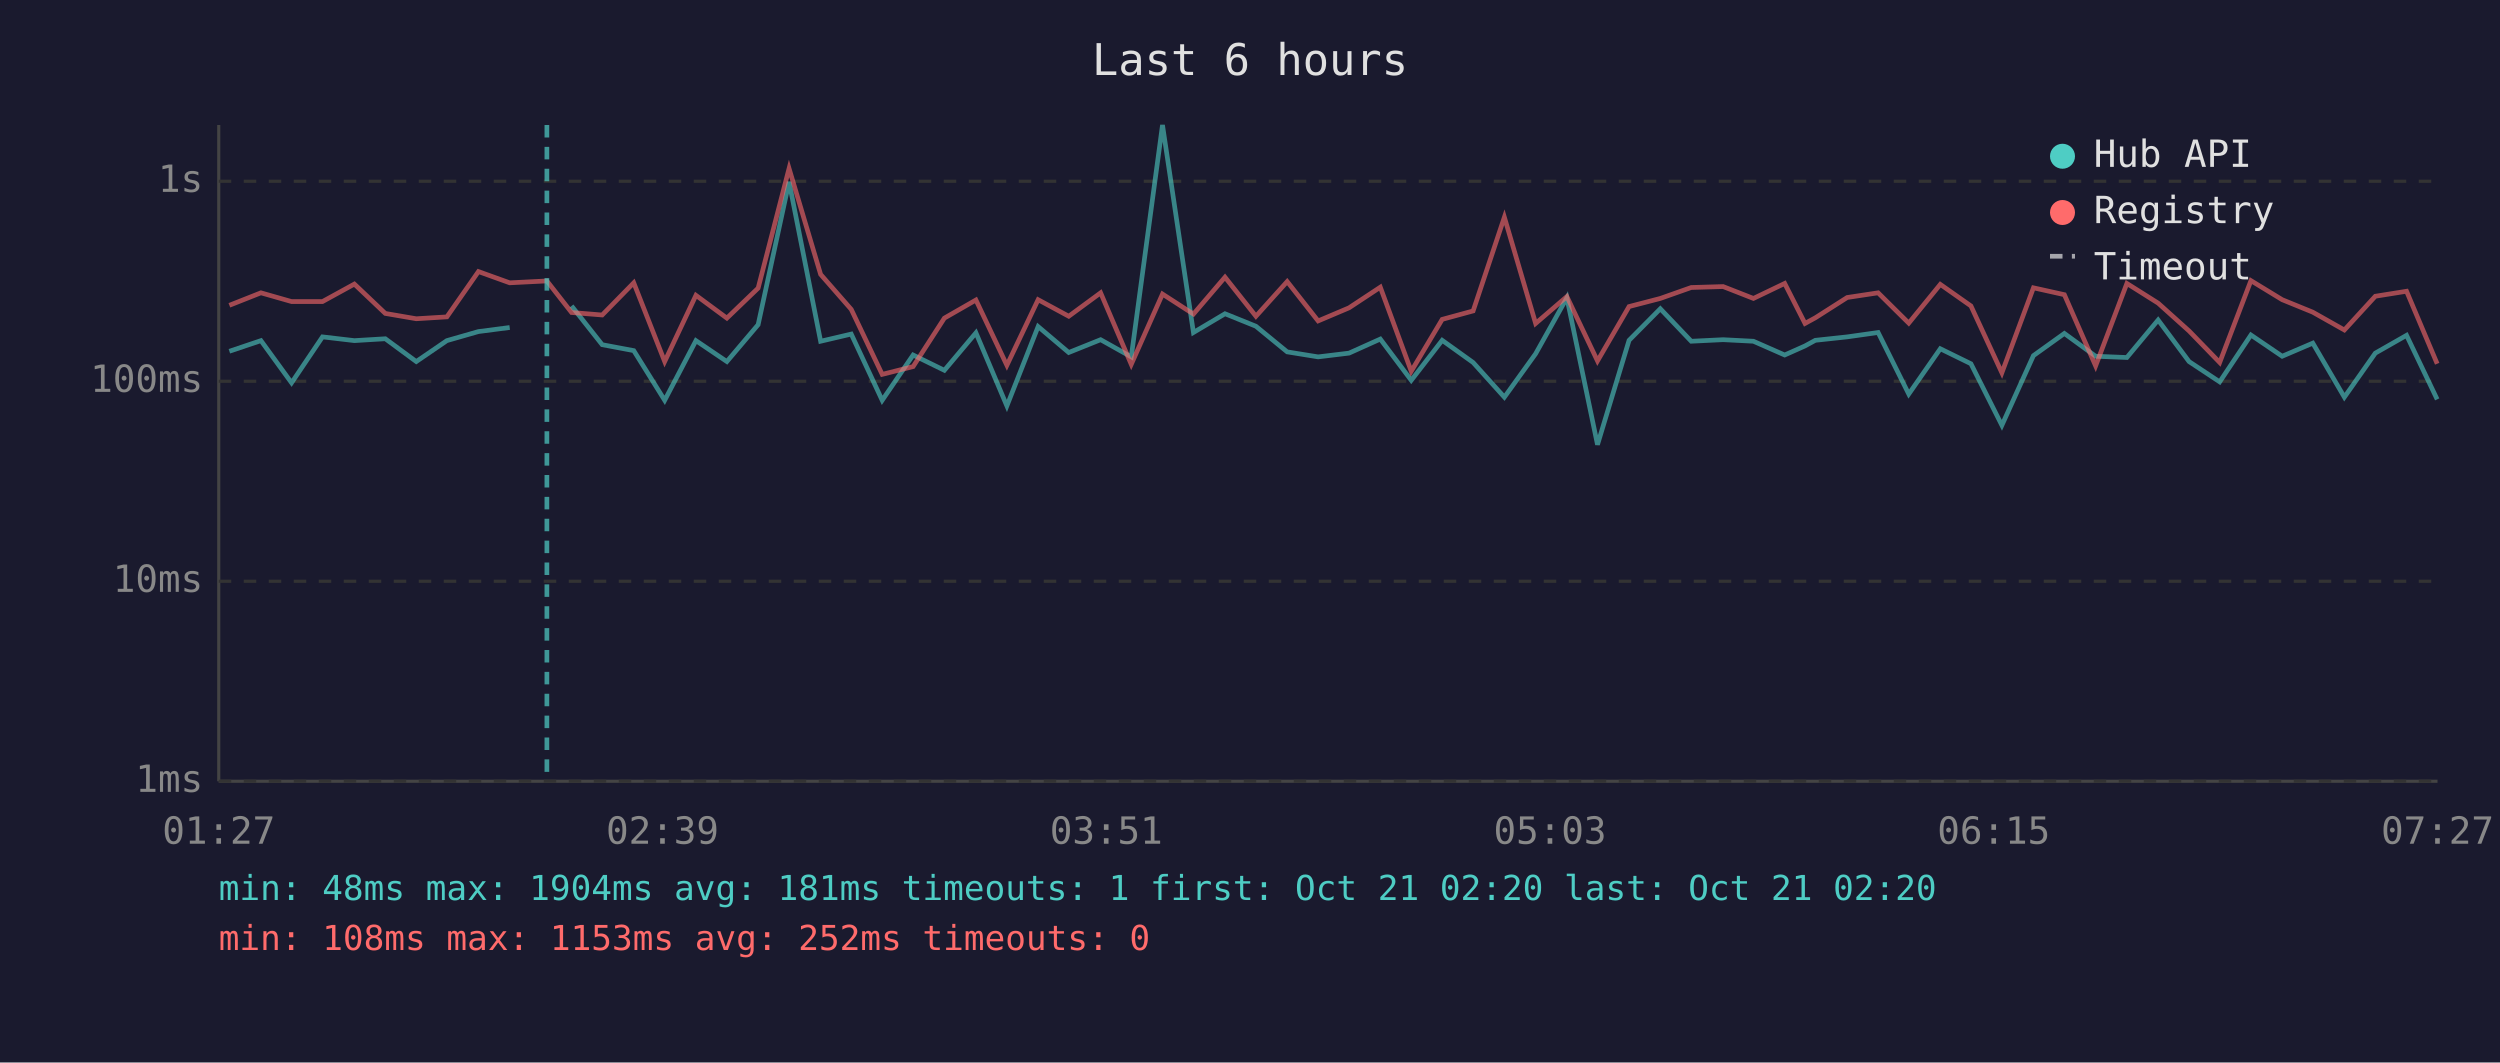
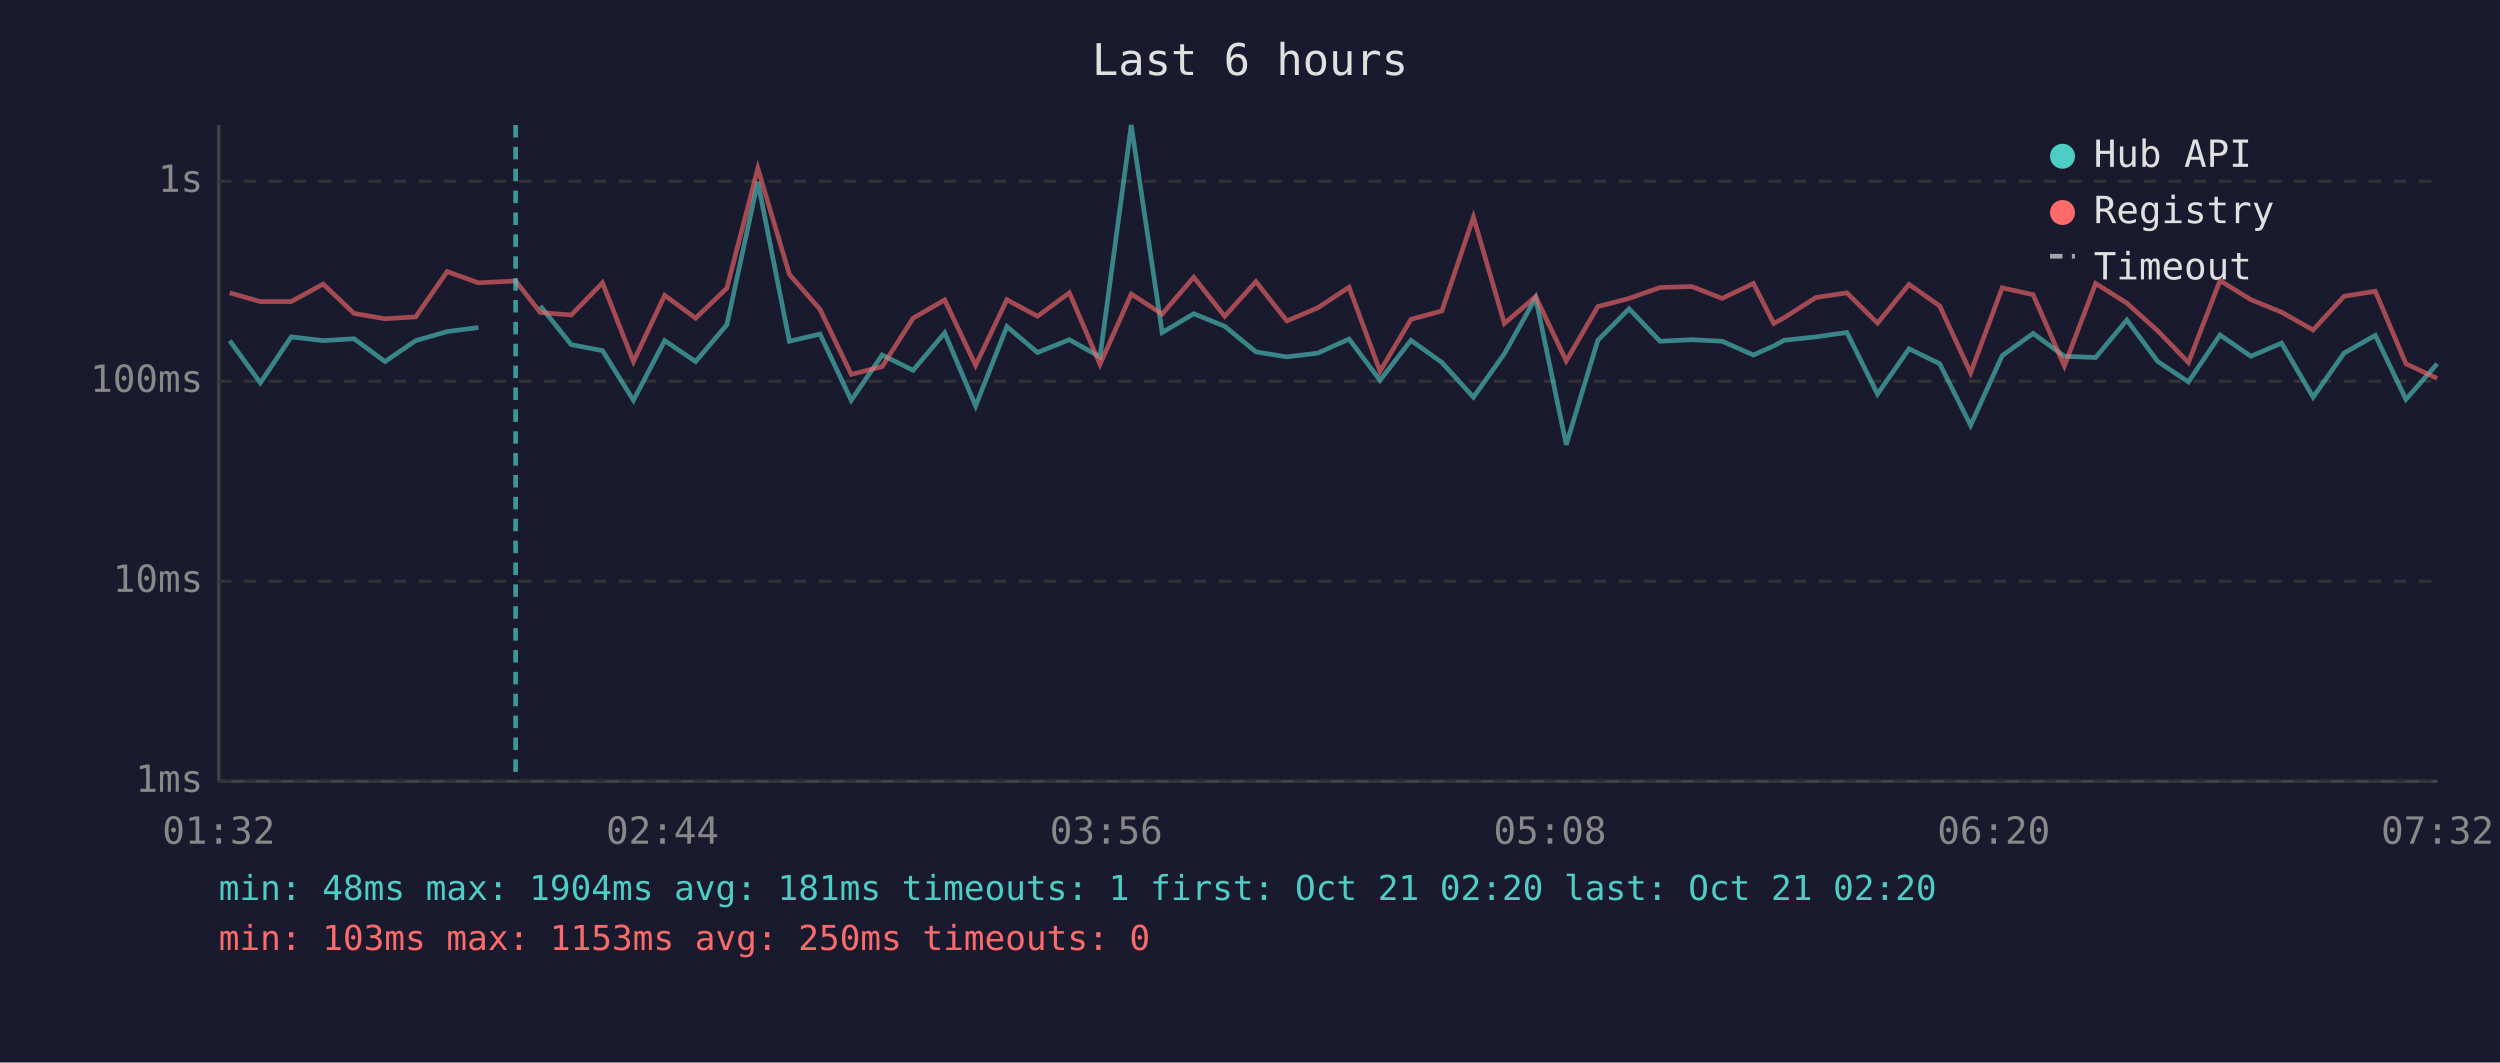
<svg xmlns="http://www.w3.org/2000/svg" viewBox="0 0 800 340" font-family="monospace" font-size="12">
  <rect width="800" height="340" fill="#1a1a2e" />
  <text x="400" y="24" fill="#e0e0e0" font-size="14" text-anchor="middle">Last 6 hours</text>
  <line x1="70" y1="40" x2="70" y2="250" stroke="#444" stroke-width="1" />
  <line x1="70" y1="250" x2="780" y2="250" stroke="#444" stroke-width="1" />
  <line x1="70" y1="250" x2="780" y2="250" stroke="#333" stroke-width="1" stroke-dasharray="4" />
  <text x="65" y="250" fill="#888" text-anchor="end" dominant-baseline="middle">1ms</text>
  <line x1="70" y1="186" x2="780" y2="186" stroke="#333" stroke-width="1" stroke-dasharray="4" />
  <text x="65" y="186" fill="#888" text-anchor="end" dominant-baseline="middle">10ms</text>
  <line x1="70" y1="122" x2="780" y2="122" stroke="#333" stroke-width="1" stroke-dasharray="4" />
  <text x="65" y="122" fill="#888" text-anchor="end" dominant-baseline="middle">100ms</text>
  <line x1="70" y1="58" x2="780" y2="58" stroke="#333" stroke-width="1" stroke-dasharray="4" />
  <text x="65" y="58" fill="#888" text-anchor="end" dominant-baseline="middle">1s</text>
-   <text x="70" y="270" fill="#888" text-anchor="middle">01:27</text>
-   <text x="212" y="270" fill="#888" text-anchor="middle">02:39</text>
-   <text x="354" y="270" fill="#888" text-anchor="middle">03:51</text>
-   <text x="496" y="270" fill="#888" text-anchor="middle">05:03</text>
-   <text x="638" y="270" fill="#888" text-anchor="middle">06:15</text>
-   <text x="780" y="270" fill="#888" text-anchor="middle">07:27</text>
-   <polyline points="73.4,112.4 83.5,109.0 93.3,122.5 103.2,107.8 113.4,109.0 123.3,108.4 133.2,115.7 143.0,109.0 153.1,106.1 163.1,104.8" fill="none" stroke="#4ecdc4" stroke-width="1.5" opacity="0.6" />
-   <polyline points="182.9,97.9 192.7,110.3 202.8,112.2 212.7,128.1 222.7,109.0 232.6,115.7 242.6,103.9 252.5,58.2 262.6,109.2 272.4,106.9 282.3,128.1 292.2,113.6 302.2,118.5 312.3,106.5 322.2,129.9 332.2,104.5 342.0,112.8 352.2,108.7 362.0,114.2 372.0,40.0 381.9,106.4 392.0,100.4 401.9,104.4 411.9,112.6 421.8,114.2 431.7,113.0 441.7,108.5 451.6,121.7 461.5,108.9 471.4,116.0 481.4,127.1 491.4,113.2 501.4,95.3 511.2,142.3 521.3,108.9 531.3,98.8 541.2,109.2 551.4,108.7 561.1,109.2 571.1,113.6 577.6,110.7 580.9,108.9 591.1,107.8 601.0,106.4 610.8,126.1 620.9,111.6 630.7,116.4 640.6,136.1 650.7,113.8 660.6,106.7 670.6,114.0 680.6,114.4 690.6,102.4 700.5,115.7 710.3,122.2 720.3,107.2 730.3,114.0 740.1,109.8 750.2,127.1 760.1,113.0 770.1,107.3 779.9,127.8" fill="none" stroke="#4ecdc4" stroke-width="1.5" opacity="0.6" />
-   <polyline points="73.4,97.7 83.5,93.7 93.3,96.5 103.2,96.5 113.4,90.9 123.3,100.3 133.2,102.0 143.0,101.4 153.1,86.9 163.1,90.5 175.0,89.9 182.9,100.0 192.7,100.8 202.8,90.5 212.7,115.7 222.7,94.5 232.6,101.8 242.6,92.2 252.5,53.9 262.6,87.8 272.4,99.0 282.3,119.8 292.2,117.3 302.2,101.8 312.3,96.0 322.2,116.9 332.2,95.9 342.0,101.2 352.2,93.7 362.0,116.6 372.0,94.1 381.9,100.5 392.0,88.7 401.9,101.2 411.9,90.1 421.8,102.7 431.7,98.5 441.7,91.9 451.6,118.8 461.5,102.2 471.4,99.5 481.4,69.5 491.4,103.5 501.4,94.9 511.2,115.5 521.3,98.1 531.3,95.5 541.2,92.0 551.4,91.7 561.1,95.5 571.1,90.7 577.6,103.5 580.9,101.7 591.1,95.2 601.0,93.7 610.8,103.4 620.9,91.0 630.7,97.9 640.6,119.3 650.7,92.1 660.6,94.3 670.6,117.1 680.6,90.7 690.6,97.0 700.5,105.9 710.3,116.0 720.3,89.8 730.3,95.9 740.1,99.9 750.2,105.6 760.1,94.8 770.1,93.2 779.9,116.4" fill="none" stroke="#ff6b6b" stroke-width="1.5" opacity="0.6" />
-   <line x1="175.0" y1="40" x2="175.0" y2="250" stroke="#4ecdc4" stroke-width="1.5" stroke-dasharray="4,3" opacity="0.7" />
+   <text x="70" y="270" fill="#888" text-anchor="middle">01:32</text>
+   <text x="212" y="270" fill="#888" text-anchor="middle">02:44</text>
+   <text x="354" y="270" fill="#888" text-anchor="middle">03:56</text>
+   <text x="496" y="270" fill="#888" text-anchor="middle">05:08</text>
+   <text x="638" y="270" fill="#888" text-anchor="middle">06:20</text>
+   <text x="780" y="270" fill="#888" text-anchor="middle">07:32</text>
+   <polyline points="73.5,109.0 83.3,122.5 93.2,107.8 103.4,109.0 113.3,108.4 123.2,115.7 133.0,109.0 143.1,106.1 153.1,104.8" fill="none" stroke="#4ecdc4" stroke-width="1.5" opacity="0.6" />
+   <polyline points="172.9,97.9 182.8,110.3 192.8,112.2 202.7,128.1 212.7,109.0 222.6,115.7 232.6,103.9 242.5,58.2 252.6,109.2 262.4,106.9 272.4,128.1 282.3,113.6 292.2,118.5 302.3,106.5 312.2,129.9 322.2,104.5 332.0,112.8 342.2,108.7 352.0,114.2 362.0,40.0 371.9,106.4 382.0,100.4 391.9,104.4 401.9,112.6 411.8,114.2 421.7,113.0 431.7,108.5 441.6,121.7 451.5,108.9 461.4,116.0 471.5,127.1 481.4,113.2 491.4,95.3 501.2,142.3 511.3,108.9 521.3,98.8 531.2,109.2 541.4,108.7 551.1,109.2 561.1,113.6 567.6,110.7 570.9,108.9 581.1,107.8 591.0,106.4 600.8,126.1 610.9,111.6 620.7,116.4 630.6,136.1 640.7,113.8 650.6,106.7 660.6,114.0 670.6,114.4 680.6,102.4 690.5,115.7 700.3,122.2 710.4,107.2 720.3,114.0 730.1,109.8 740.2,127.1 750.1,113.0 760.1,107.3 769.9,127.8 779.9,116.4" fill="none" stroke="#4ecdc4" stroke-width="1.5" opacity="0.6" />
+   <polyline points="73.5,93.7 83.3,96.5 93.2,96.5 103.4,90.9 113.3,100.3 123.2,102.0 133.0,101.4 143.1,86.9 153.1,90.5 165.0,89.9 172.9,100.0 182.8,100.8 192.8,90.5 202.7,115.7 212.7,94.5 222.6,101.8 232.6,92.2 242.5,53.9 252.6,87.8 262.4,99.0 272.4,119.8 282.3,117.3 292.2,101.8 302.3,96.0 312.2,116.9 322.2,95.9 332.0,101.2 342.2,93.7 352.0,116.6 362.0,94.1 371.9,100.5 382.0,88.7 391.9,101.2 401.9,90.1 411.8,102.7 421.7,98.5 431.7,91.9 441.6,118.8 451.5,102.2 461.4,99.5 471.5,69.5 481.4,103.5 491.4,94.9 501.2,115.5 511.3,98.1 521.3,95.5 531.2,92.0 541.4,91.7 551.1,95.5 561.1,90.7 567.6,103.5 570.9,101.7 581.1,95.2 591.0,93.7 600.8,103.4 610.9,91.0 620.7,97.9 630.6,119.3 640.7,92.1 650.6,94.3 660.6,117.1 670.6,90.7 680.6,97.0 690.5,105.9 700.3,116.0 710.4,89.8 720.3,95.9 730.1,99.9 740.2,105.6 750.1,94.8 760.1,93.2 769.9,116.4 779.9,121.1" fill="none" stroke="#ff6b6b" stroke-width="1.5" opacity="0.6" />
+   <line x1="165.0" y1="40" x2="165.0" y2="250" stroke="#4ecdc4" stroke-width="1.5" stroke-dasharray="4,3" opacity="0.7" />
  <circle cx="660" cy="50" r="4" fill="#4ecdc4" />
  <text x="670" y="50" fill="#e0e0e0" dominant-baseline="middle">Hub API</text>
  <circle cx="660" cy="68" r="4" fill="#ff6b6b" />
  <text x="670" y="68" fill="#e0e0e0" dominant-baseline="middle">Registry</text>
  <line x1="656" y1="82" x2="664" y2="82" stroke="#e0e0e0" stroke-width="1.5" stroke-dasharray="4,3" opacity="0.7" />
  <text x="670" y="86" fill="#e0e0e0" dominant-baseline="middle">Timeout</text>
  <text x="70" y="288" fill="#4ecdc4" font-size="11">min: 48ms  max: 1904ms  avg: 181ms  timeouts: 1  first: Oct 21 02:20  last: Oct 21 02:20</text>
-   <text x="70" y="304" fill="#ff6b6b" font-size="11">min: 108ms  max: 1153ms  avg: 252ms  timeouts: 0</text>
+   <text x="70" y="304" fill="#ff6b6b" font-size="11">min: 103ms  max: 1153ms  avg: 250ms  timeouts: 0</text>
</svg>
